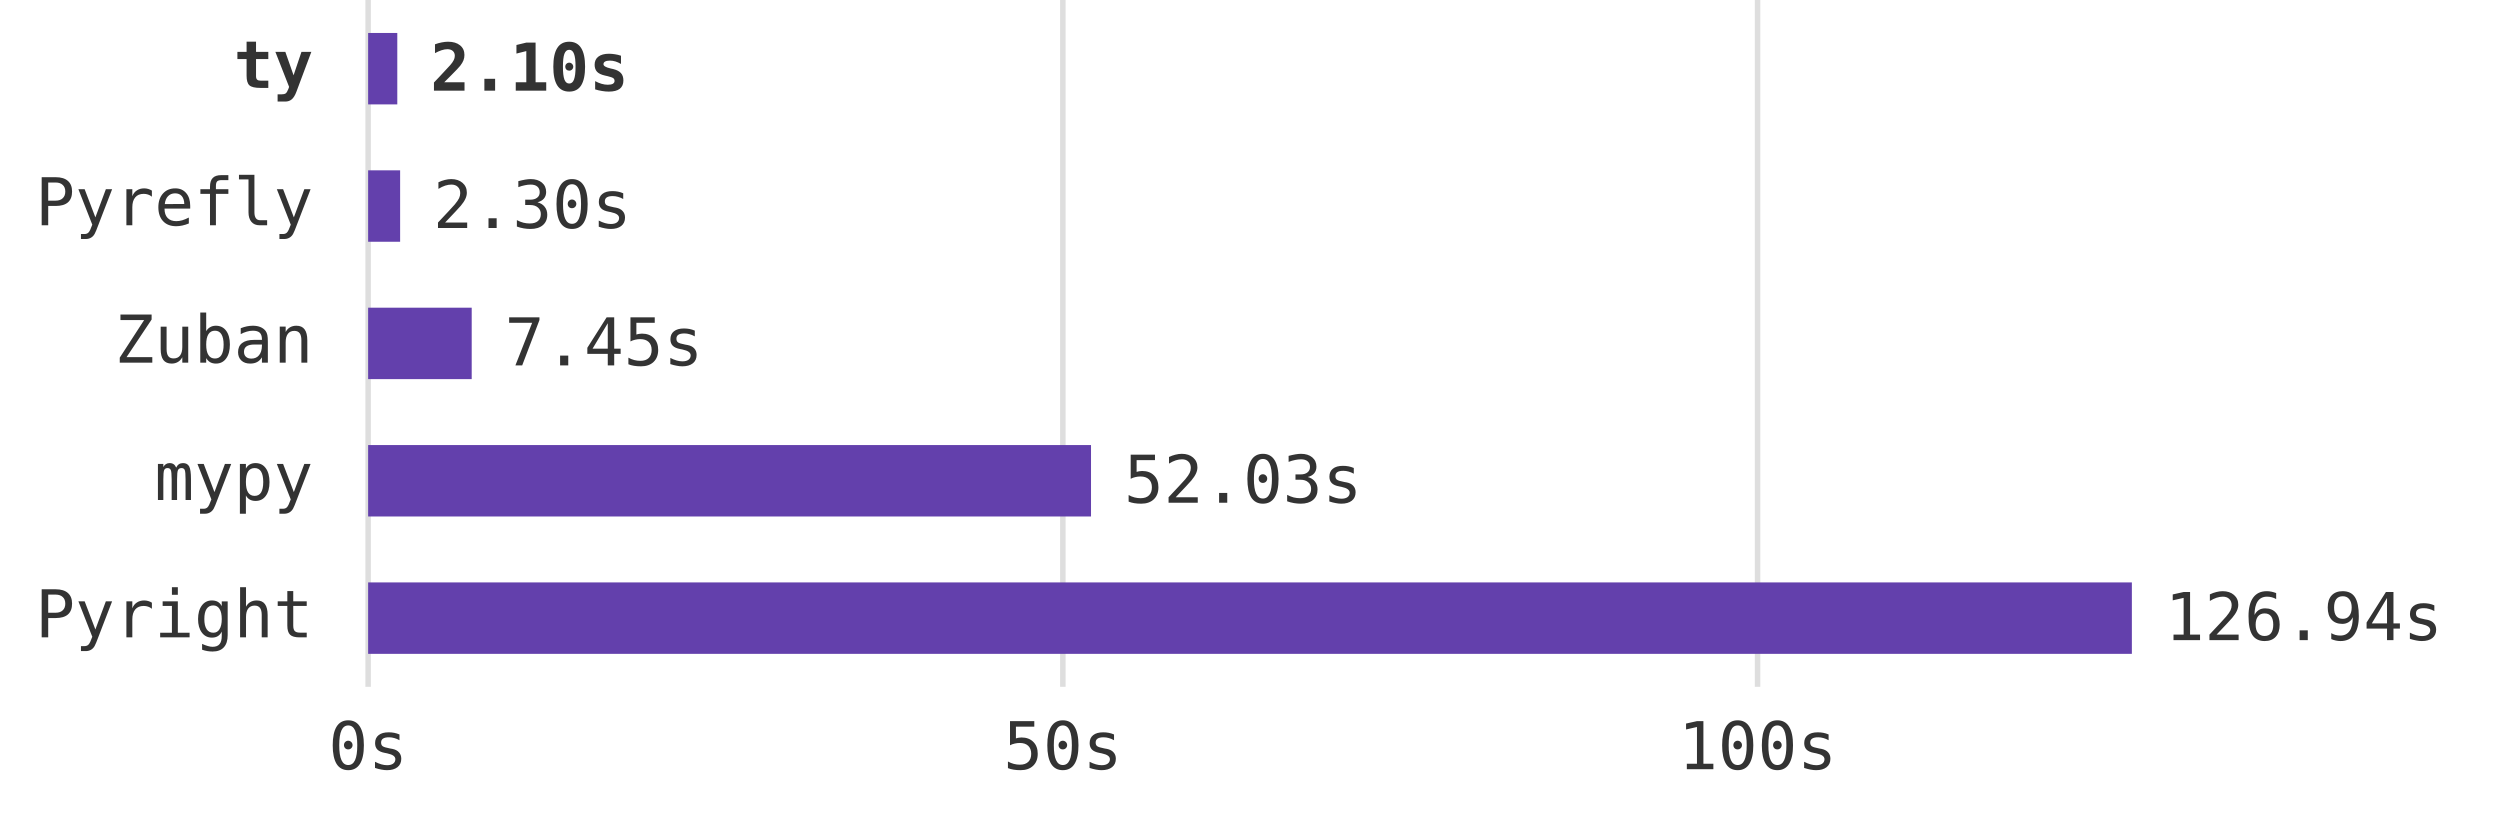
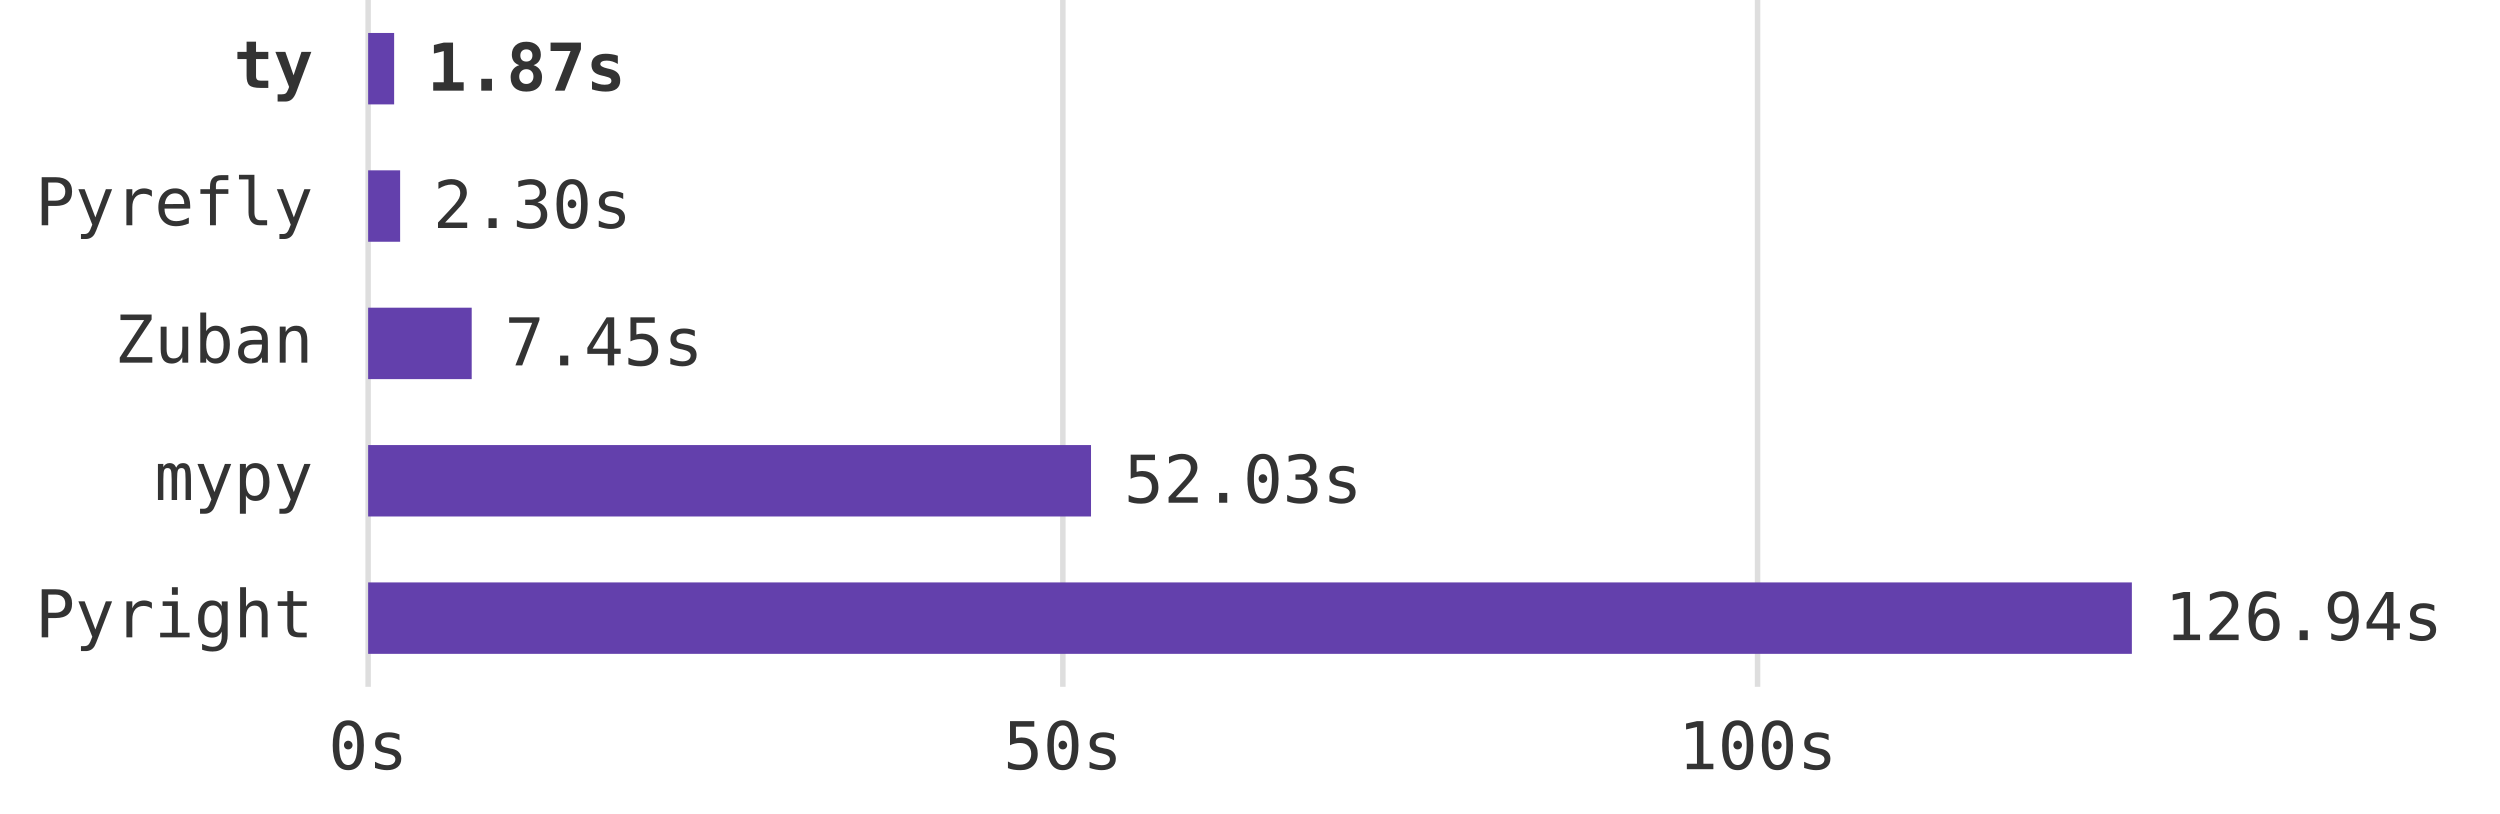
<svg xmlns="http://www.w3.org/2000/svg" viewBox="0 0 455 148" role="img" aria-labelledby="title description">
  <style>
    .benchmarkBar {
      fill: #6340AC;
    }
    .benchmarkLabel {
      fill: #333333;
    }
    .benchmarkGrid {
      stroke: rgba(127, 127, 127, 0.25);
    }
  </style>
  <g transform="translate(67, 0)" font-family="Roboto Mono, monospace" font-size="12">
    <g class="benchmarkGrid" aria-hidden="true">
      <line x1="0.000" y1="0" x2="0.000" y2="125" />
      <line x1="126.438" y1="0" x2="126.438" y2="125" />
      <line x1="252.875" y1="0" x2="252.875" y2="125" />
    </g>
    <g class="benchmarkLabel" aria-hidden="true" text-anchor="middle">
      <text x="0.000" y="140">0s</text>
      <text x="126.438" y="140">50s</text>
      <text x="252.875" y="140">100s</text>
    </g>
    <g class="benchmarkLabel" text-anchor="end">
      <text x="-10" y="16" font-weight="bold">ty</text>
      <text x="-10" y="41">Pyrefly</text>
      <text x="-10" y="66">Zuban</text>
      <text x="-10" y="91">mypy</text>
      <text x="-10" y="116">Pyright</text>
    </g>
    <g class="benchmarkBar">
-       <rect x="0" y="6" width="5.307" height="13" aria-label="ty: 2.099 seconds" />
+       <rect x="0" y="6" width="4.733" height="13" aria-label="ty: 1.872 seconds" />
      <rect x="0" y="31" width="5.823" height="13" aria-label="Pyrefly: 2.303 seconds" />
      <rect x="0" y="56" width="18.850" height="13" aria-label="Zuban: 7.454 seconds" />
      <rect x="0" y="81" width="131.565" height="13" aria-label="mypy: 52.028 seconds" />
      <rect x="0" y="106" width="321.000" height="13" aria-label="Pyright: 126.940 seconds" />
    </g>
    <g class="benchmarkLabel">
-       <text x="11.307" y="16.5" font-weight="bold">2.10s</text>
+       <text x="10.733" y="16.5" font-weight="bold">1.87s</text>
      <text x="11.823" y="41.5">2.30s</text>
      <text x="24.850" y="66.5">7.45s</text>
      <text x="137.565" y="91.5">52.03s</text>
      <text x="327.000" y="116.5">126.94s</text>
    </g>
  </g>
</svg>
